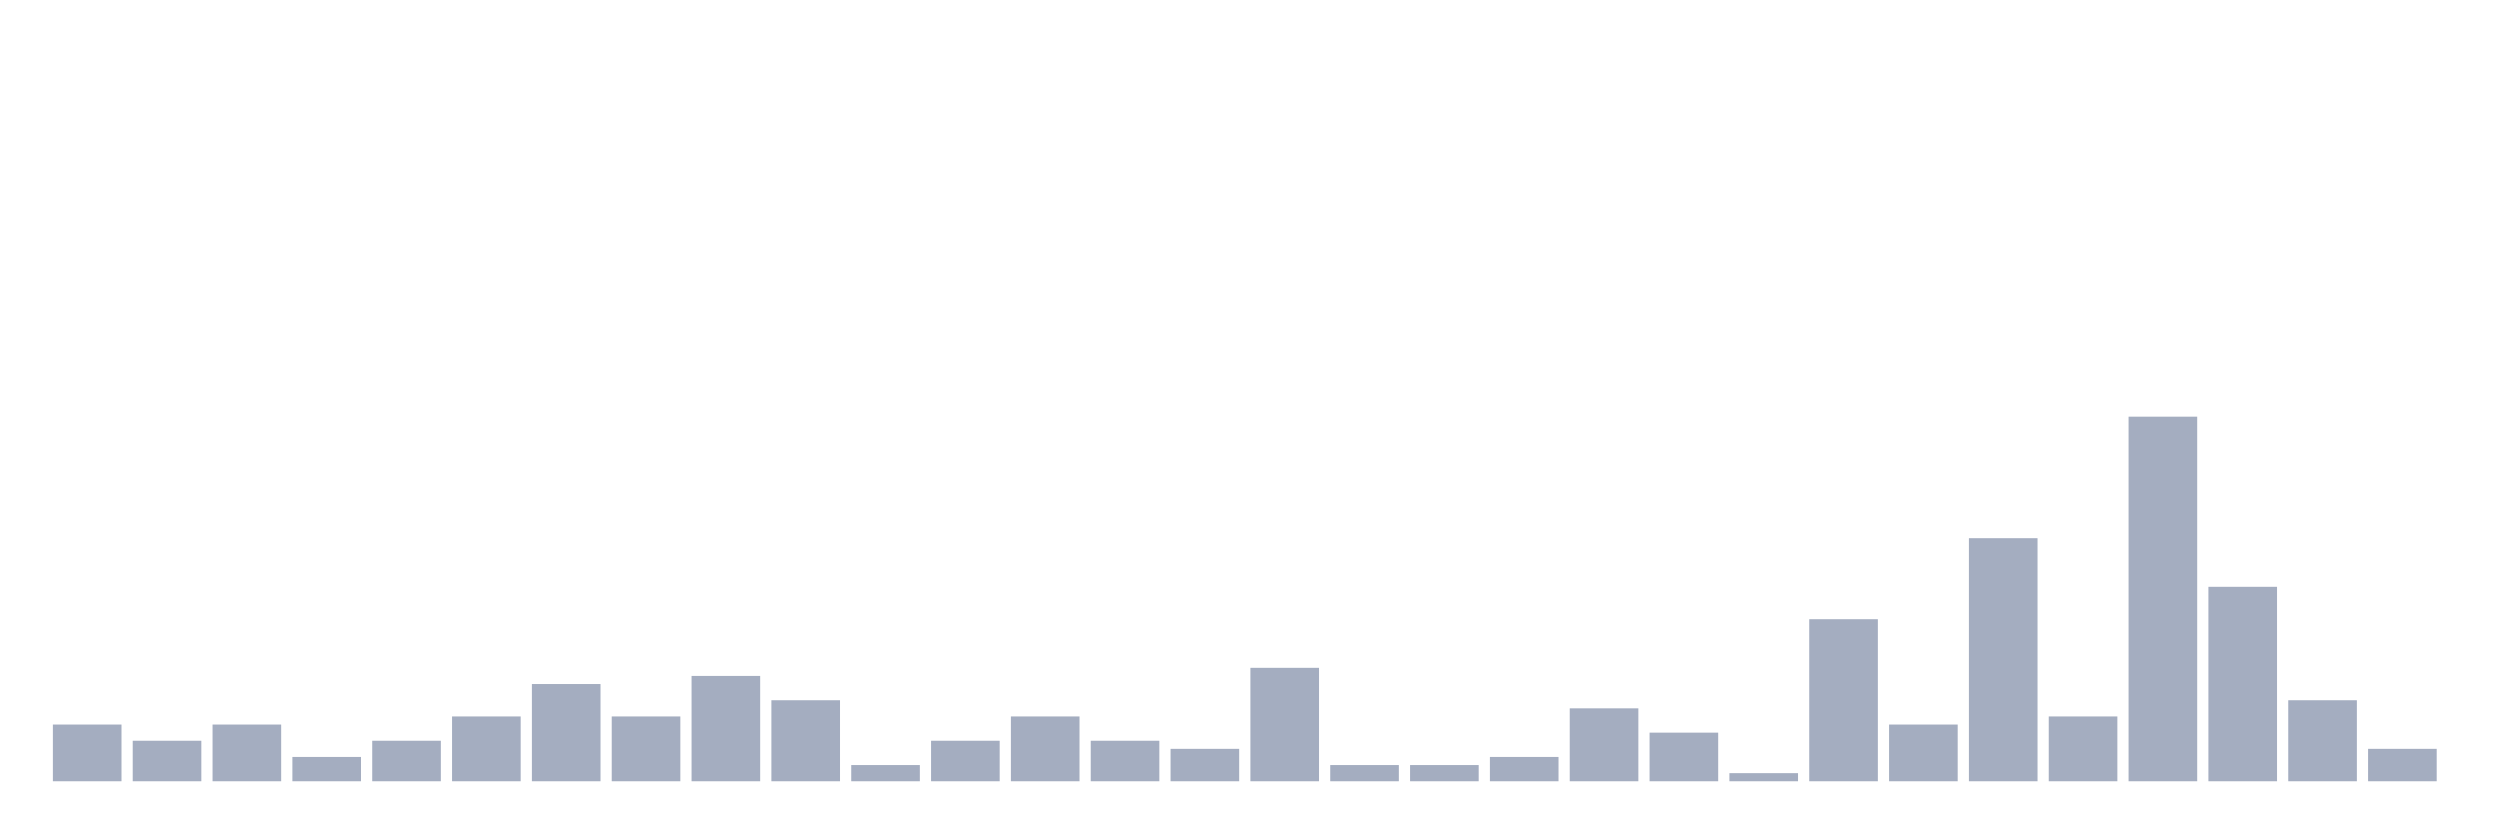
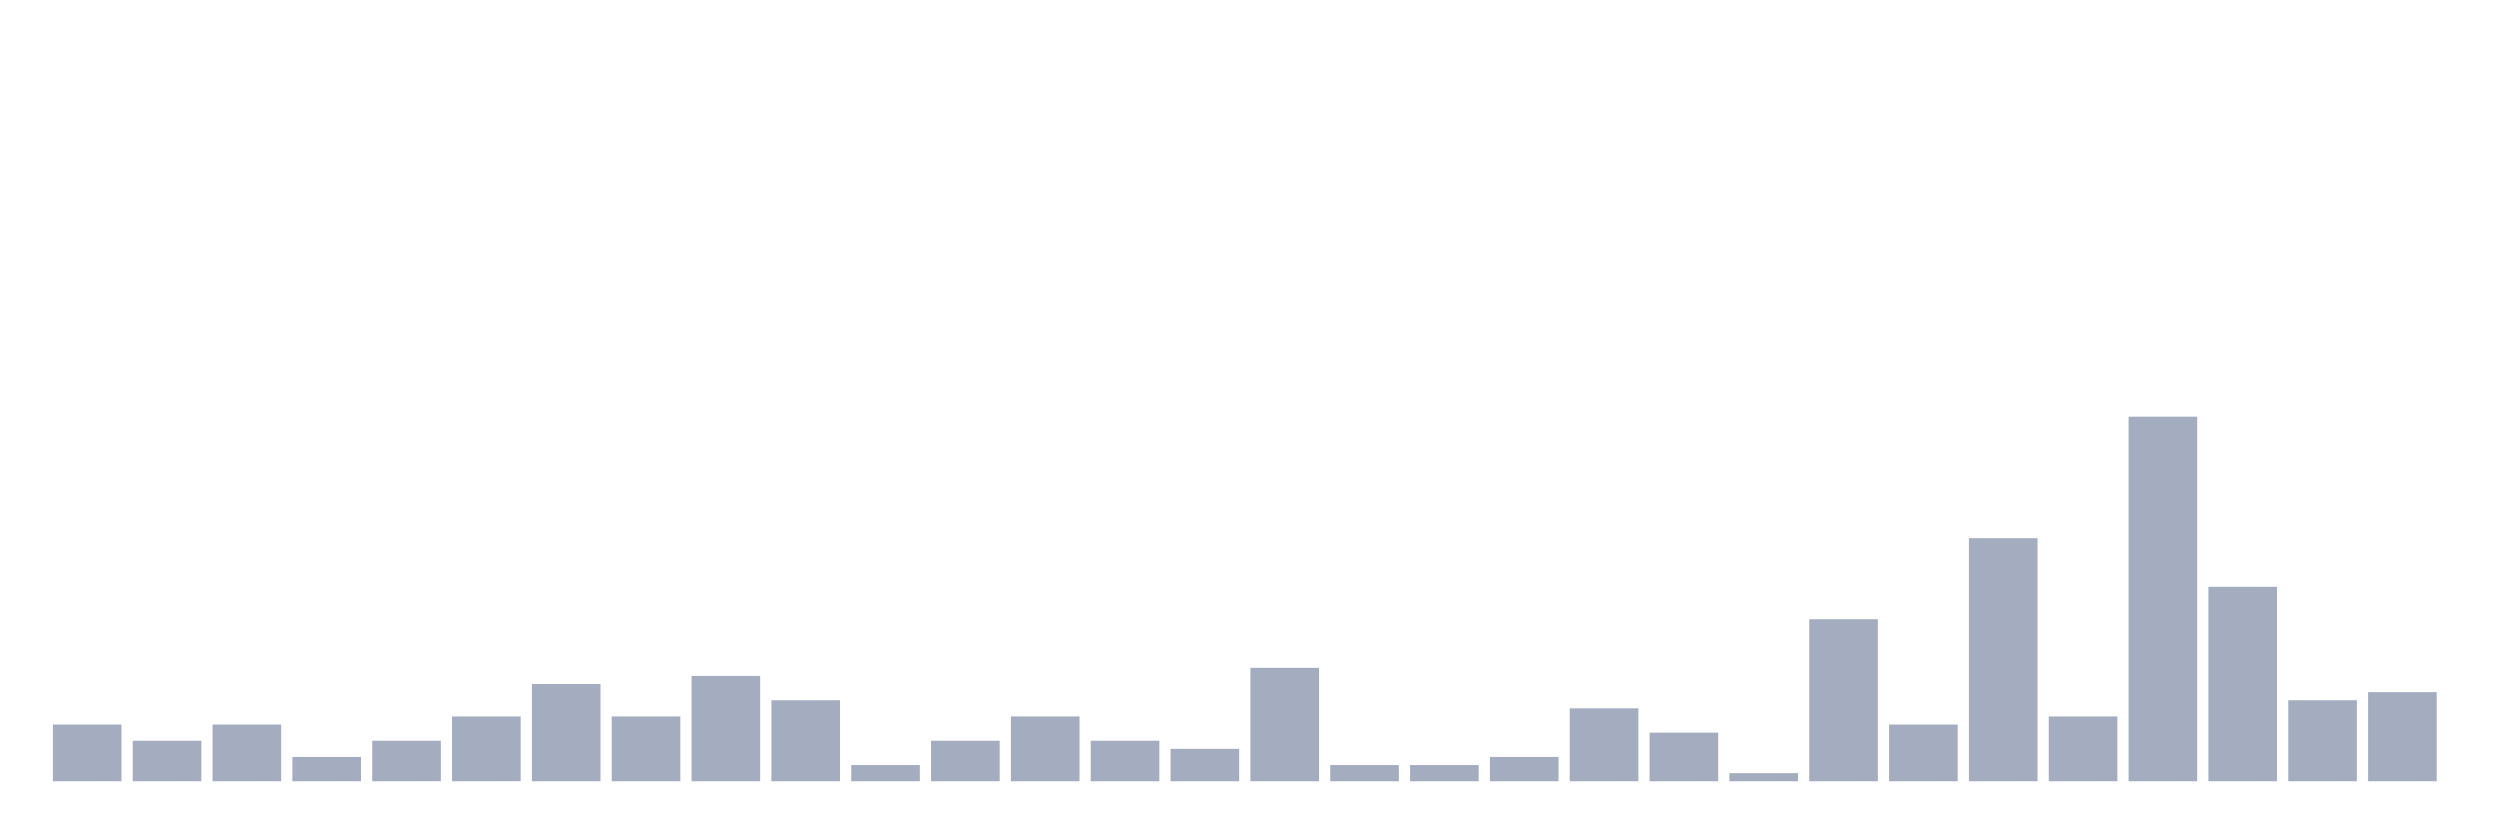
<svg xmlns="http://www.w3.org/2000/svg" viewBox="0 0 480 160">
  <g transform="translate(10,10)">
    <rect class="bar" x="0.153" width="13.175" y="129.111" height="10.889" fill="rgb(164,173,192)" />
    <rect class="bar" x="15.482" width="13.175" y="132.222" height="7.778" fill="rgb(164,173,192)" />
    <rect class="bar" x="30.81" width="13.175" y="129.111" height="10.889" fill="rgb(164,173,192)" />
    <rect class="bar" x="46.138" width="13.175" y="135.333" height="4.667" fill="rgb(164,173,192)" />
    <rect class="bar" x="61.466" width="13.175" y="132.222" height="7.778" fill="rgb(164,173,192)" />
    <rect class="bar" x="76.794" width="13.175" y="127.556" height="12.444" fill="rgb(164,173,192)" />
    <rect class="bar" x="92.123" width="13.175" y="121.333" height="18.667" fill="rgb(164,173,192)" />
    <rect class="bar" x="107.451" width="13.175" y="127.556" height="12.444" fill="rgb(164,173,192)" />
    <rect class="bar" x="122.779" width="13.175" y="119.778" height="20.222" fill="rgb(164,173,192)" />
    <rect class="bar" x="138.107" width="13.175" y="124.444" height="15.556" fill="rgb(164,173,192)" />
    <rect class="bar" x="153.436" width="13.175" y="136.889" height="3.111" fill="rgb(164,173,192)" />
    <rect class="bar" x="168.764" width="13.175" y="132.222" height="7.778" fill="rgb(164,173,192)" />
    <rect class="bar" x="184.092" width="13.175" y="127.556" height="12.444" fill="rgb(164,173,192)" />
    <rect class="bar" x="199.42" width="13.175" y="132.222" height="7.778" fill="rgb(164,173,192)" />
    <rect class="bar" x="214.748" width="13.175" y="133.778" height="6.222" fill="rgb(164,173,192)" />
    <rect class="bar" x="230.077" width="13.175" y="118.222" height="21.778" fill="rgb(164,173,192)" />
    <rect class="bar" x="245.405" width="13.175" y="136.889" height="3.111" fill="rgb(164,173,192)" />
    <rect class="bar" x="260.733" width="13.175" y="136.889" height="3.111" fill="rgb(164,173,192)" />
    <rect class="bar" x="276.061" width="13.175" y="135.333" height="4.667" fill="rgb(164,173,192)" />
    <rect class="bar" x="291.39" width="13.175" y="126" height="14" fill="rgb(164,173,192)" />
    <rect class="bar" x="306.718" width="13.175" y="130.667" height="9.333" fill="rgb(164,173,192)" />
    <rect class="bar" x="322.046" width="13.175" y="138.444" height="1.556" fill="rgb(164,173,192)" />
    <rect class="bar" x="337.374" width="13.175" y="108.889" height="31.111" fill="rgb(164,173,192)" />
    <rect class="bar" x="352.702" width="13.175" y="129.111" height="10.889" fill="rgb(164,173,192)" />
    <rect class="bar" x="368.031" width="13.175" y="93.333" height="46.667" fill="rgb(164,173,192)" />
    <rect class="bar" x="383.359" width="13.175" y="127.556" height="12.444" fill="rgb(164,173,192)" />
    <rect class="bar" x="398.687" width="13.175" y="70" height="70" fill="rgb(164,173,192)" />
    <rect class="bar" x="414.015" width="13.175" y="102.667" height="37.333" fill="rgb(164,173,192)" />
    <rect class="bar" x="429.344" width="13.175" y="124.444" height="15.556" fill="rgb(164,173,192)" />
-     <rect class="bar" x="444.672" width="13.175" y="133.778" height="6.222" fill="rgb(164,173,192)" />
+     <rect class="bar" x="444.672" width="13.175" y="122.889" height="17.111" fill="rgb(164,173,192)" />
  </g>
</svg>
